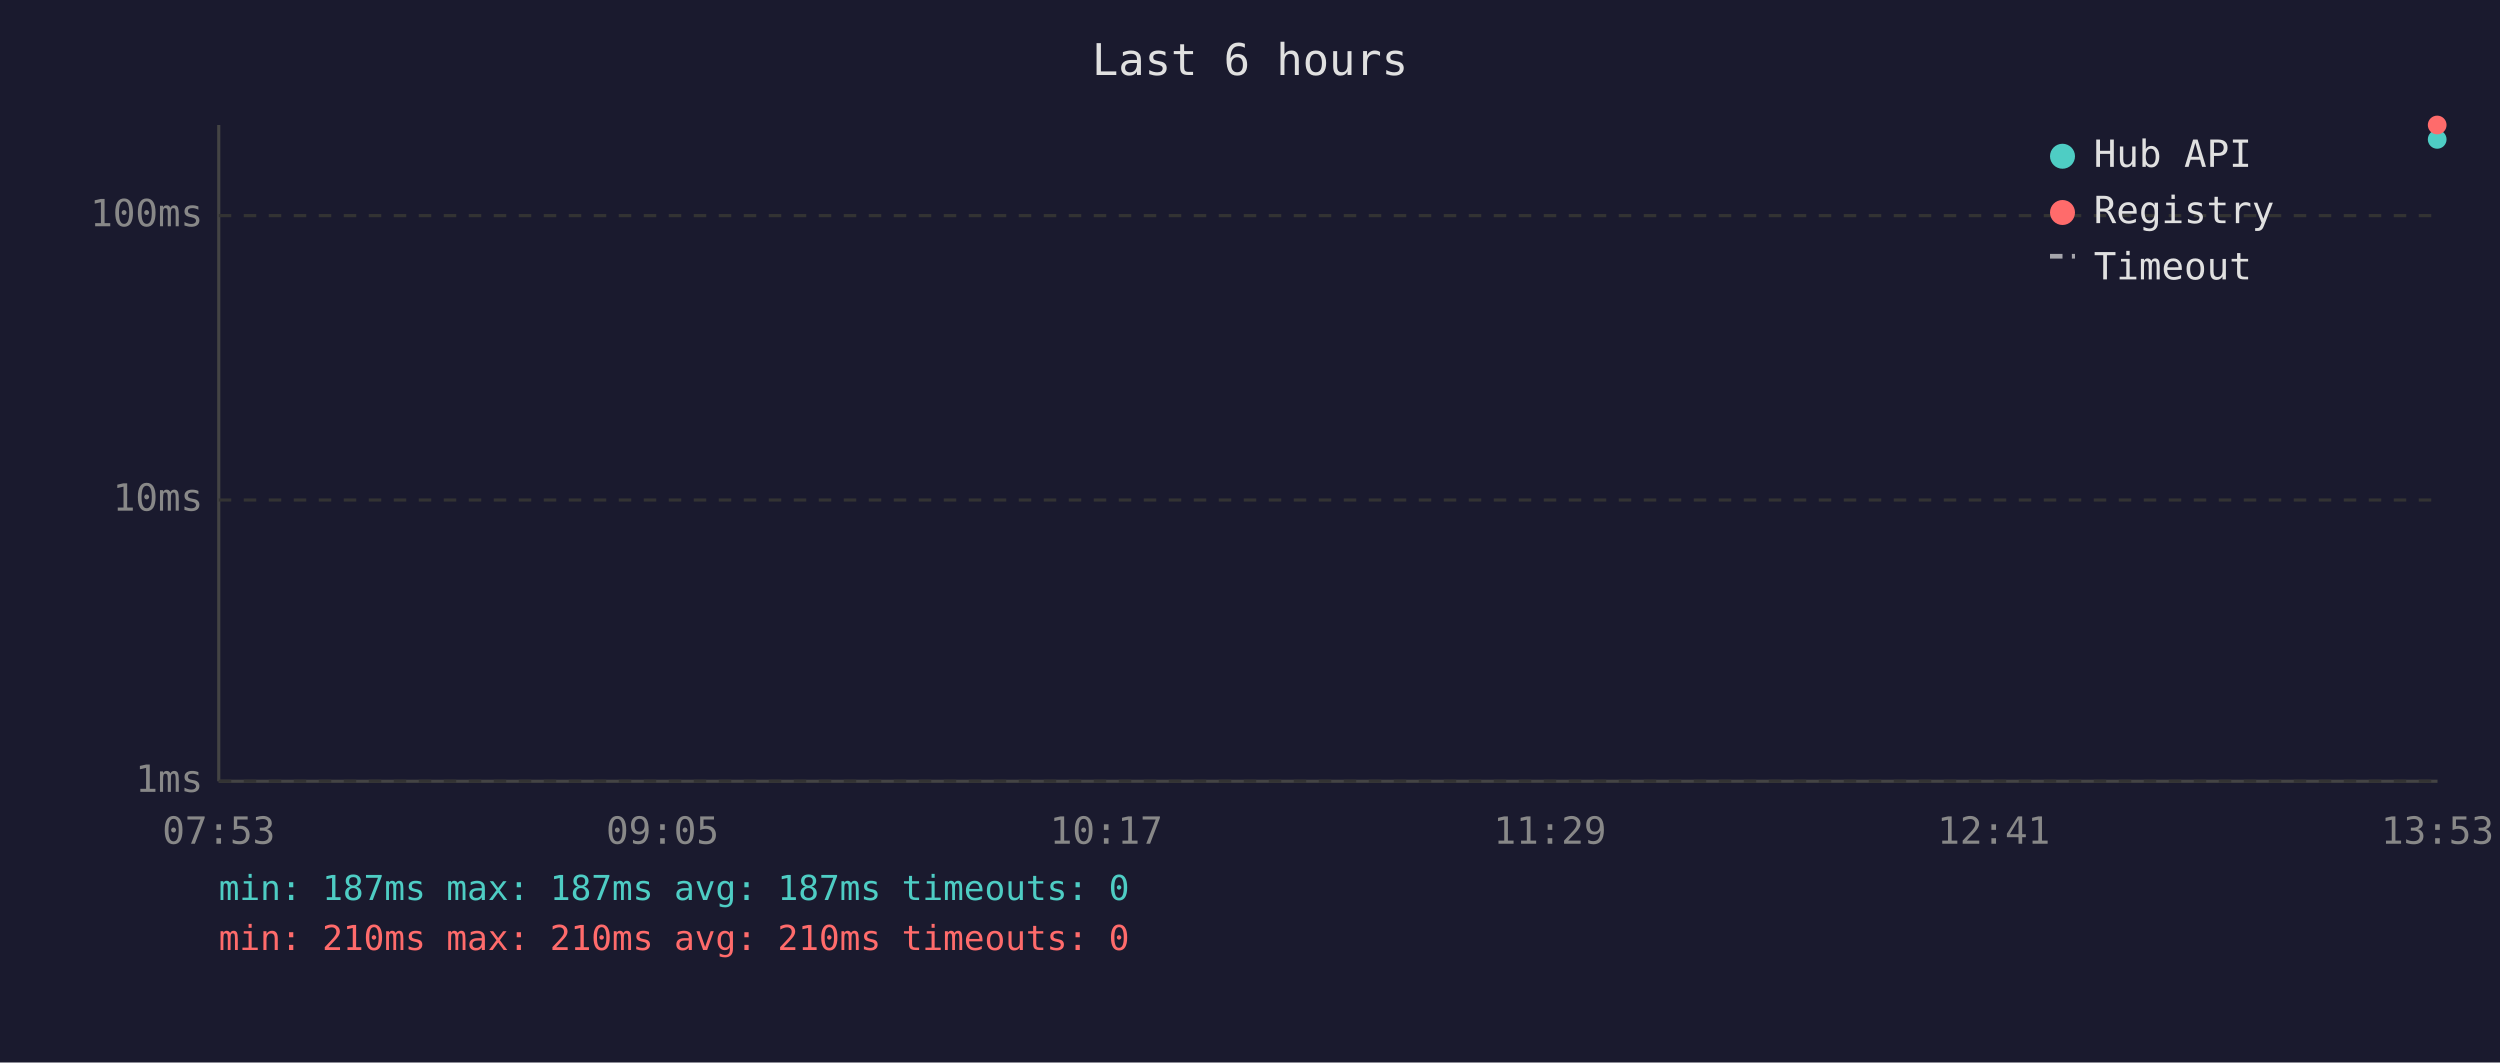
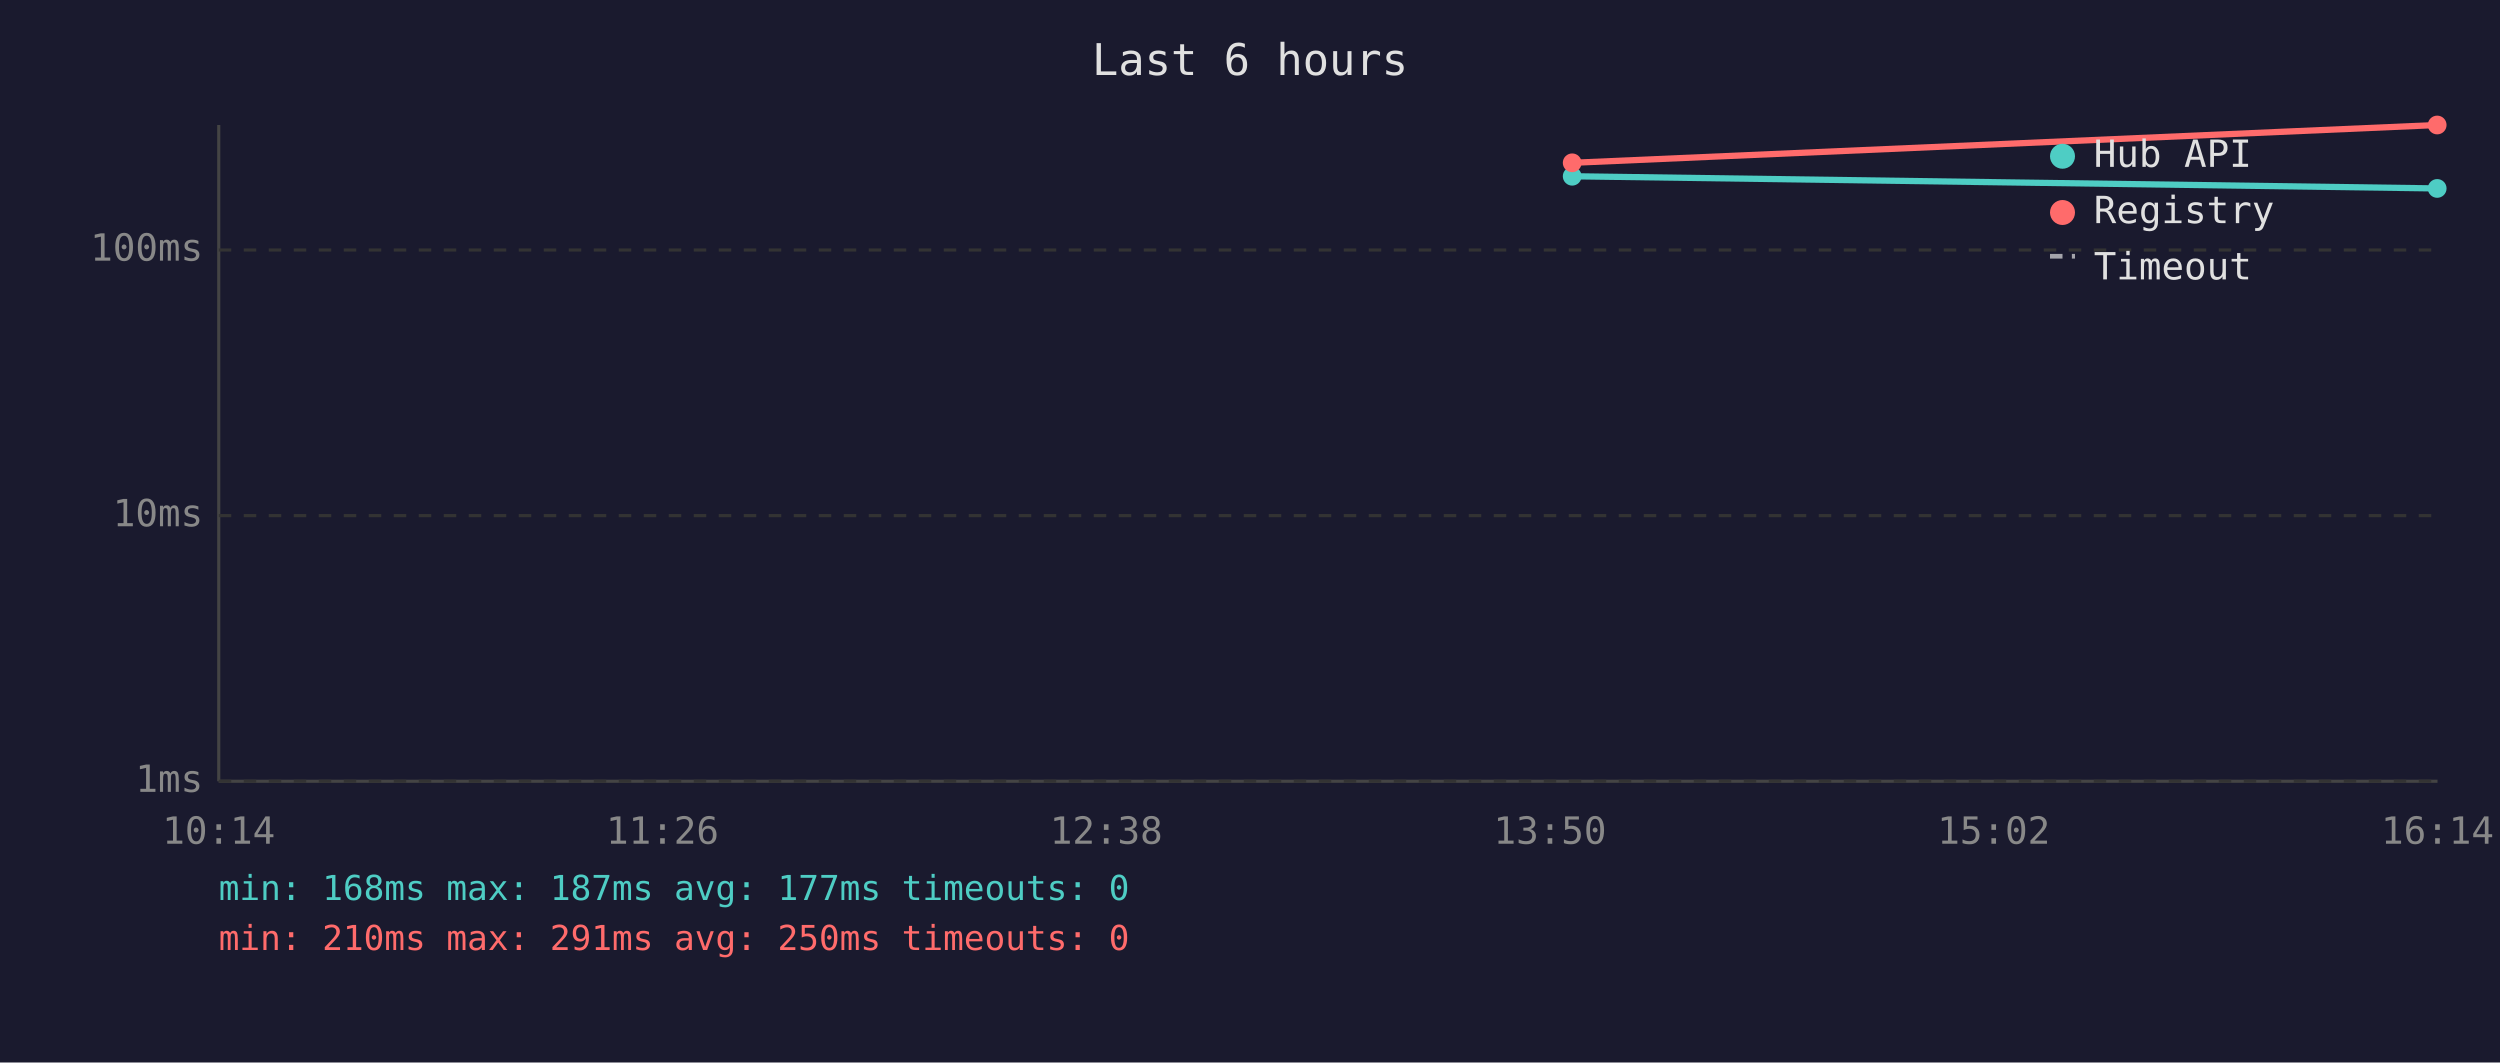
<svg xmlns="http://www.w3.org/2000/svg" viewBox="0 0 800 340" font-family="monospace" font-size="12">
  <rect width="800" height="340" fill="#1a1a2e" />
  <text x="400" y="24" fill="#e0e0e0" font-size="14" text-anchor="middle">Last 6 hours</text>
  <line x1="70" y1="40" x2="70" y2="250" stroke="#444" stroke-width="1" />
  <line x1="70" y1="250" x2="780" y2="250" stroke="#444" stroke-width="1" />
  <line x1="70" y1="250" x2="780" y2="250" stroke="#333" stroke-width="1" stroke-dasharray="4" />
  <text x="65" y="250" fill="#888" text-anchor="end" dominant-baseline="middle">1ms</text>
-   <line x1="70" y1="160" x2="780" y2="160" stroke="#333" stroke-width="1" stroke-dasharray="4" />
-   <text x="65" y="160" fill="#888" text-anchor="end" dominant-baseline="middle">10ms</text>
-   <line x1="70" y1="69" x2="780" y2="69" stroke="#333" stroke-width="1" stroke-dasharray="4" />
-   <text x="65" y="69" fill="#888" text-anchor="end" dominant-baseline="middle">100ms</text>
-   <text x="70" y="270" fill="#888" text-anchor="middle">07:53</text>
-   <text x="212" y="270" fill="#888" text-anchor="middle">09:05</text>
-   <text x="354" y="270" fill="#888" text-anchor="middle">10:17</text>
-   <text x="496" y="270" fill="#888" text-anchor="middle">11:29</text>
-   <text x="638" y="270" fill="#888" text-anchor="middle">12:41</text>
-   <text x="780" y="270" fill="#888" text-anchor="middle">13:53</text>
-   <circle cx="779.9" cy="44.6" r="3" fill="#4ecdc4" />
+   <line x1="70" y1="165" x2="780" y2="165" stroke="#333" stroke-width="1" stroke-dasharray="4" />
+   <text x="65" y="165" fill="#888" text-anchor="end" dominant-baseline="middle">10ms</text>
+   <line x1="70" y1="80" x2="780" y2="80" stroke="#333" stroke-width="1" stroke-dasharray="4" />
+   <text x="65" y="80" fill="#888" text-anchor="end" dominant-baseline="middle">100ms</text>
+   <text x="70" y="270" fill="#888" text-anchor="middle">10:14</text>
+   <text x="212" y="270" fill="#888" text-anchor="middle">11:26</text>
+   <text x="354" y="270" fill="#888" text-anchor="middle">12:38</text>
+   <text x="496" y="270" fill="#888" text-anchor="middle">13:50</text>
+   <text x="638" y="270" fill="#888" text-anchor="middle">15:02</text>
+   <text x="780" y="270" fill="#888" text-anchor="middle">16:14</text>
+   <polyline points="503.1,56.4 779.9,60.3" fill="none" stroke="#4ecdc4" stroke-width="2" opacity="1" />
+   <circle cx="503.1" cy="56.4" r="3" fill="#4ecdc4" />
+   <circle cx="779.9" cy="60.3" r="3" fill="#4ecdc4" />
+   <polyline points="503.1,52.1 779.9,40.0" fill="none" stroke="#ff6b6b" stroke-width="2" opacity="1" />
+   <circle cx="503.1" cy="52.1" r="3" fill="#ff6b6b" />
  <circle cx="779.9" cy="40.0" r="3" fill="#ff6b6b" />
  <circle cx="660" cy="50" r="4" fill="#4ecdc4" />
  <text x="670" y="50" fill="#e0e0e0" dominant-baseline="middle">Hub API</text>
  <circle cx="660" cy="68" r="4" fill="#ff6b6b" />
  <text x="670" y="68" fill="#e0e0e0" dominant-baseline="middle">Registry</text>
  <line x1="656" y1="82" x2="664" y2="82" stroke="#e0e0e0" stroke-width="1.5" stroke-dasharray="4,3" opacity="0.7" />
  <text x="670" y="86" fill="#e0e0e0" dominant-baseline="middle">Timeout</text>
-   <text x="70" y="288" fill="#4ecdc4" font-size="11">min: 187ms  max: 187ms  avg: 187ms  timeouts: 0</text>
-   <text x="70" y="304" fill="#ff6b6b" font-size="11">min: 210ms  max: 210ms  avg: 210ms  timeouts: 0</text>
+   <text x="70" y="288" fill="#4ecdc4" font-size="11">min: 168ms  max: 187ms  avg: 177ms  timeouts: 0</text>
+   <text x="70" y="304" fill="#ff6b6b" font-size="11">min: 210ms  max: 291ms  avg: 250ms  timeouts: 0</text>
</svg>
